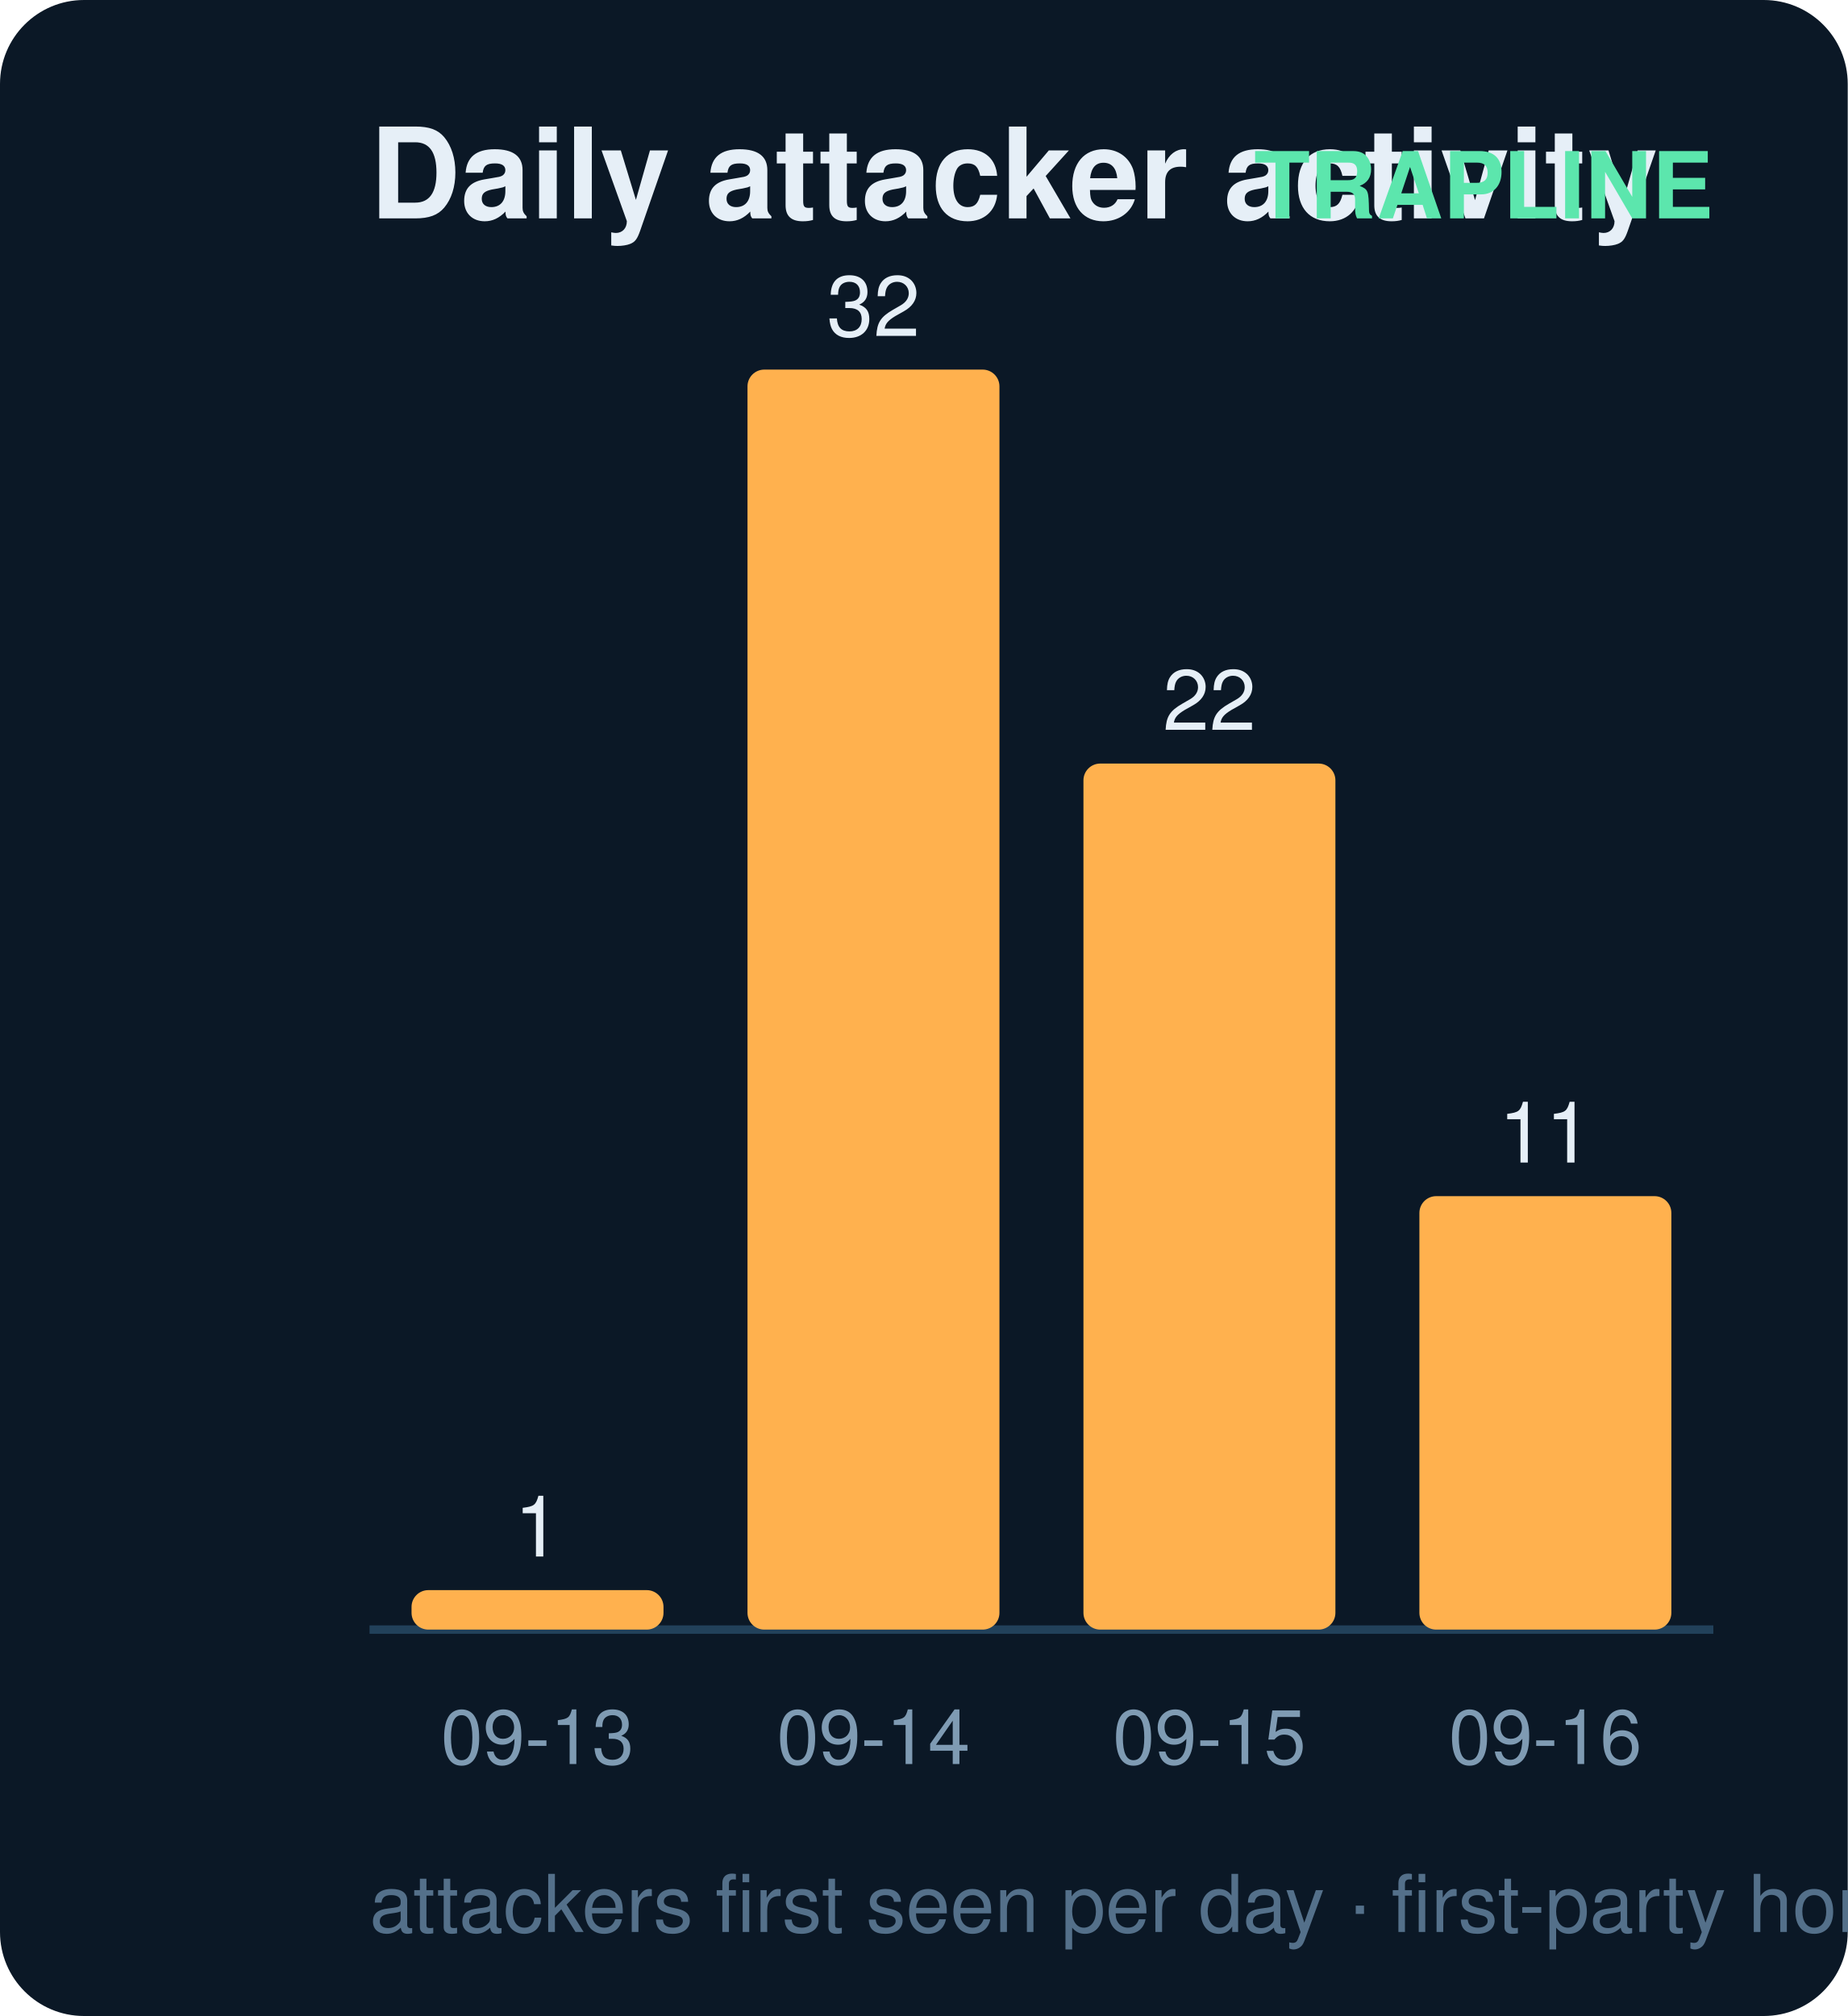
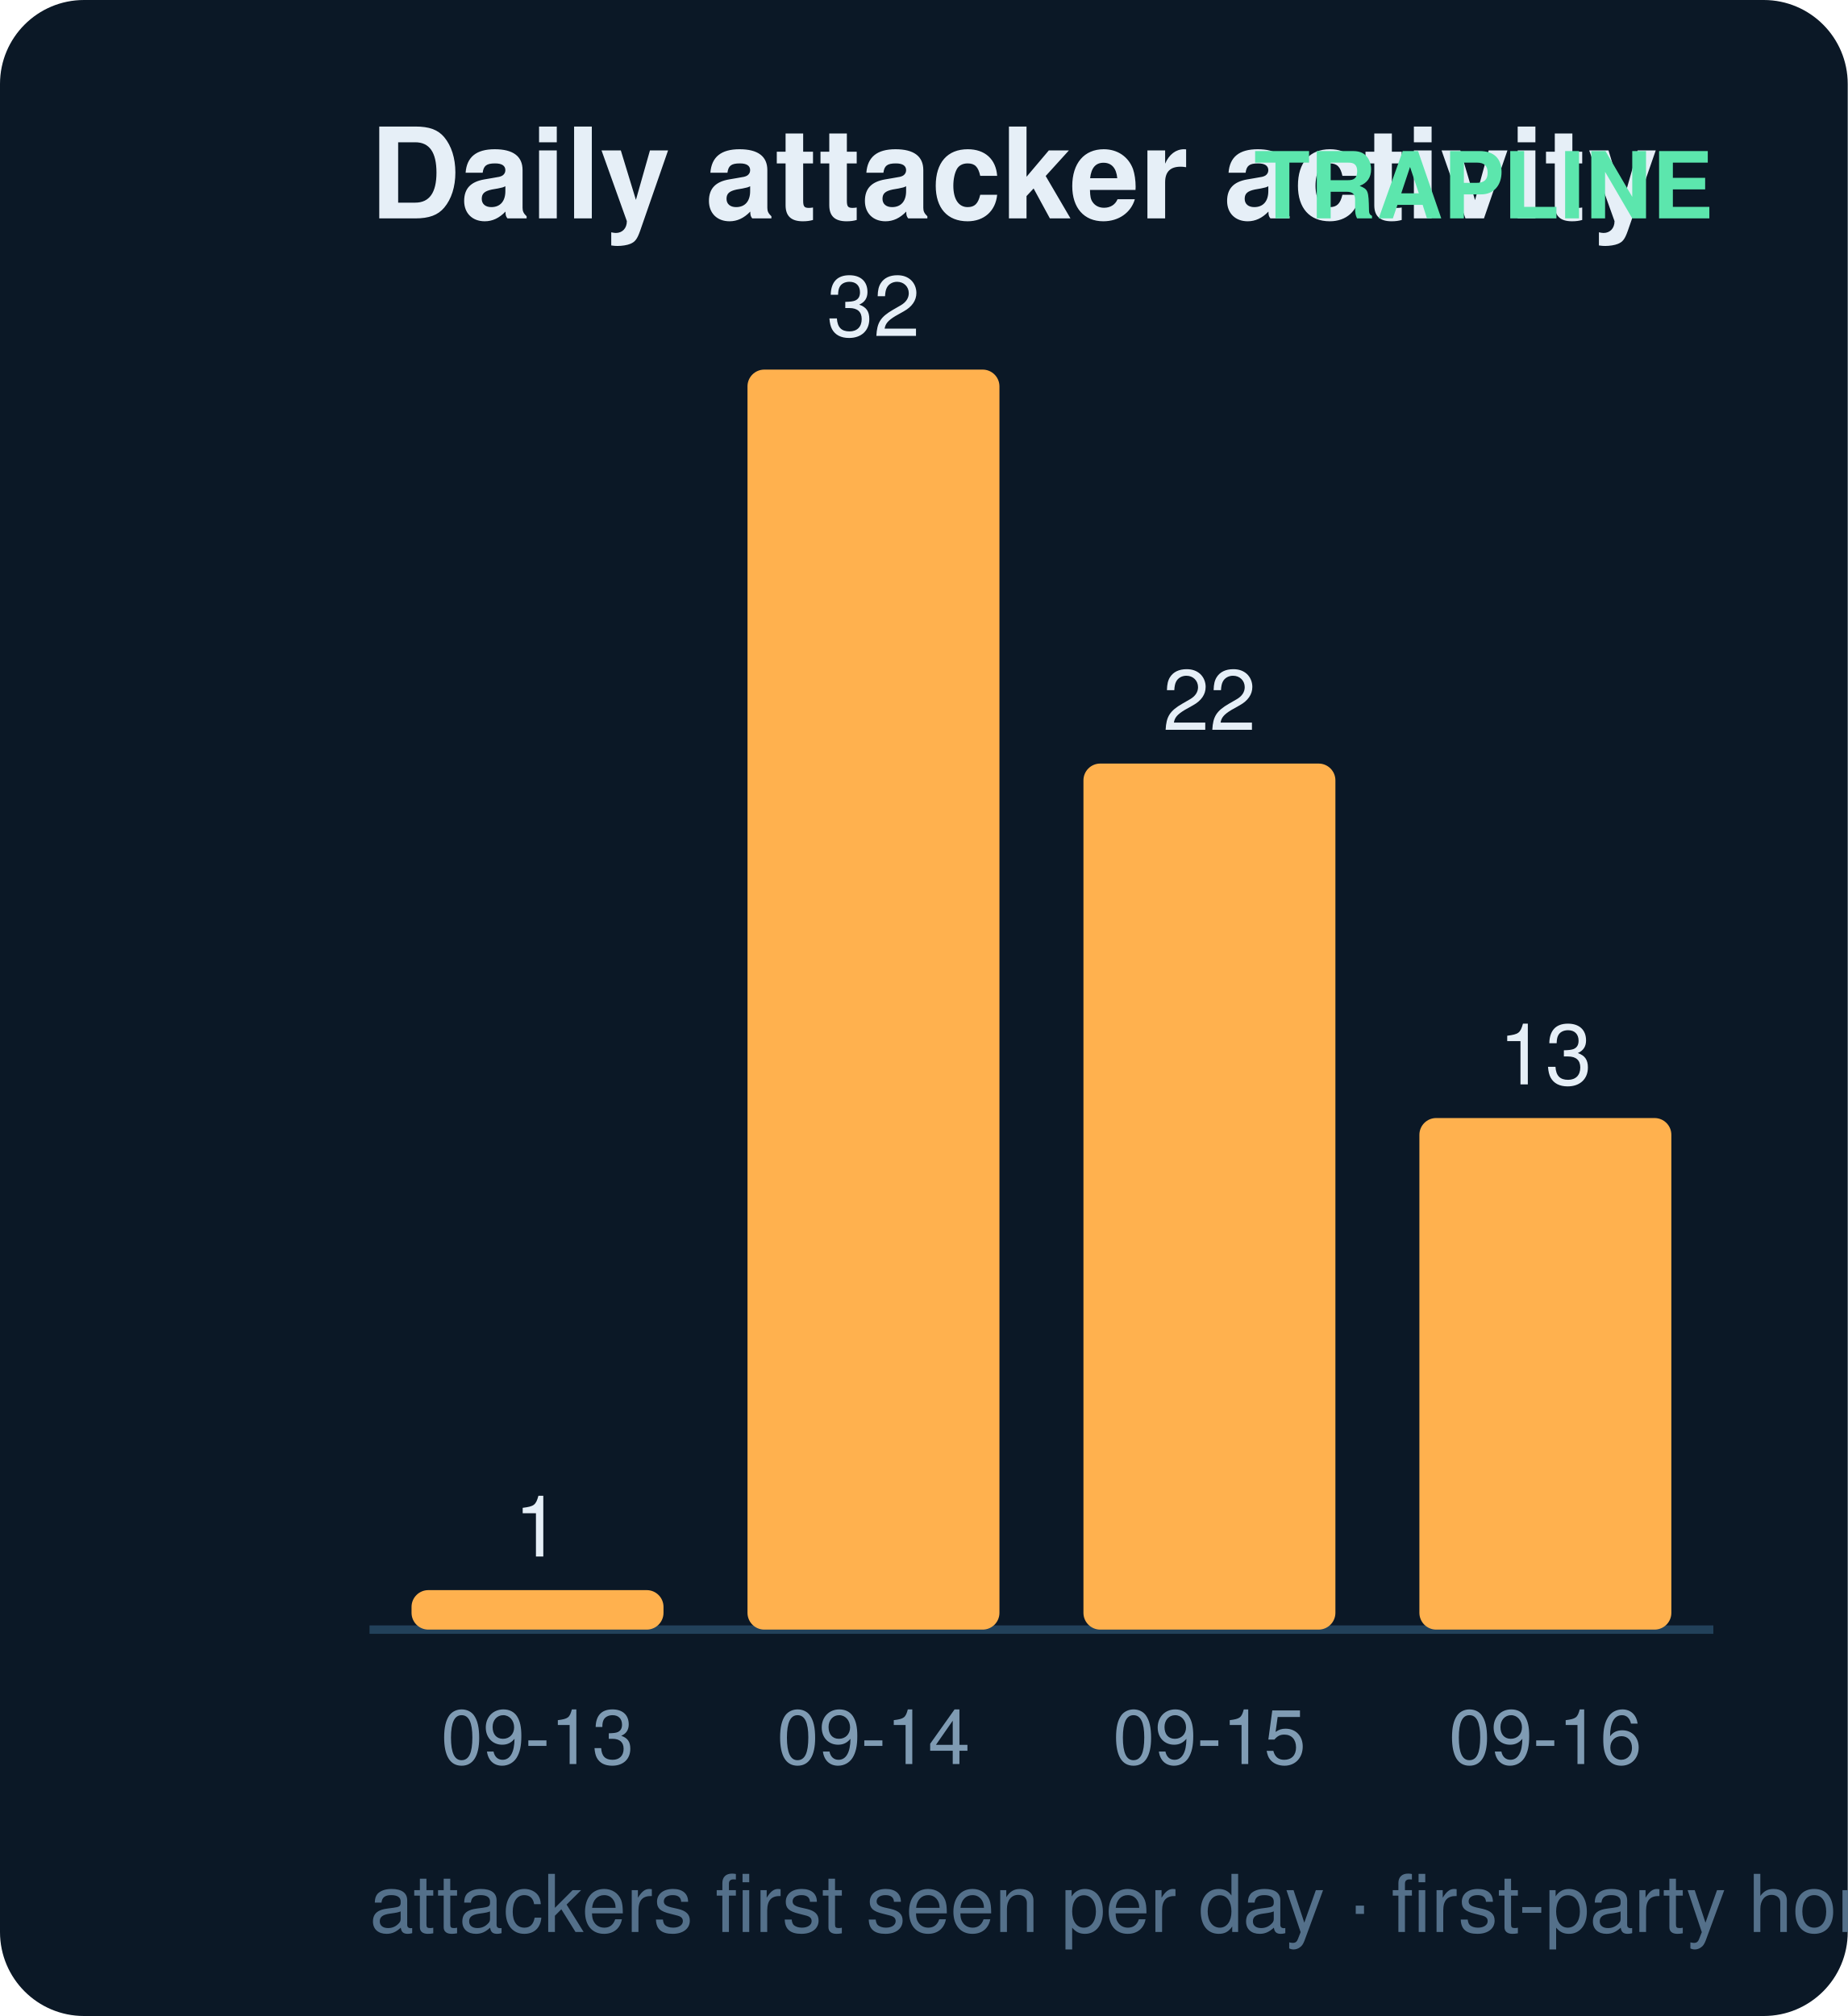
<svg xmlns="http://www.w3.org/2000/svg" width="220" height="240" viewBox="0 0 220 240" font-family="ui-sans-serif,Segoe UI,Helvetica,Arial">
  <rect width="220" height="240" rx="10" fill="#0b1826" />
  <text x="44" y="26" fill="#e6eff7" font-size="15" font-weight="700">Daily attacker activity</text>
  <text x="204" y="26" fill="#5ce6ad" font-size="11" text-anchor="end" font-weight="600">TRAPLINE</text>
  <line x1="44" y1="194" x2="204" y2="194" stroke="#22415a" stroke-width="1" />
  <rect x="49" y="189.3" width="30" height="4.7" rx="2" fill="#ffb14e" />
  <text x="64.0" y="185.3" fill="#e6eff7" font-size="10" text-anchor="middle" font-variant-numeric="tabular-nums">1</text>
  <text x="64.0" y="210.0" fill="#7f9bb3" font-size="9" text-anchor="middle">09-13</text>
  <rect x="89" y="44.0" width="30" height="150.0" rx="2" fill="#ffb14e" />
  <text x="104.0" y="40.0" fill="#e6eff7" font-size="10" text-anchor="middle" font-variant-numeric="tabular-nums">32</text>
  <text x="104.0" y="210.0" fill="#7f9bb3" font-size="9" text-anchor="middle">09-14</text>
  <rect x="129" y="90.9" width="30" height="103.1" rx="2" fill="#ffb14e" />
  <text x="144.0" y="86.9" fill="#e6eff7" font-size="10" text-anchor="middle" font-variant-numeric="tabular-nums">22</text>
  <text x="144.0" y="210.0" fill="#7f9bb3" font-size="9" text-anchor="middle">09-15</text>
-   <rect x="169" y="142.4" width="30" height="51.6" rx="2" fill="#ffb14e" />
-   <text x="184.0" y="138.4" fill="#e6eff7" font-size="10" text-anchor="middle" font-variant-numeric="tabular-nums">11</text>
+   <rect x="169" y="133.1" width="30" height="60.9" rx="2" fill="#ffb14e" />
+   <text x="184.0" y="129.1" fill="#e6eff7" font-size="10" text-anchor="middle" font-variant-numeric="tabular-nums">13</text>
  <text x="184.0" y="210.0" fill="#7f9bb3" font-size="9" text-anchor="middle">09-16</text>
  <text x="44" y="230" fill="#54708a" font-size="9.5">attackers first seen per day · first-party honeypot capture</text>
</svg>
